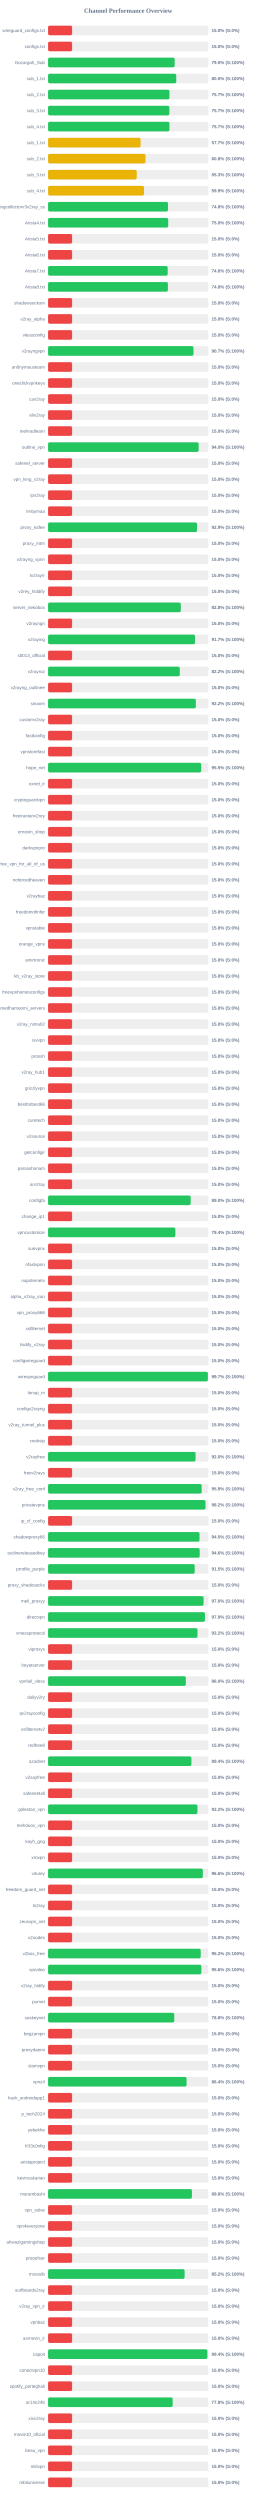
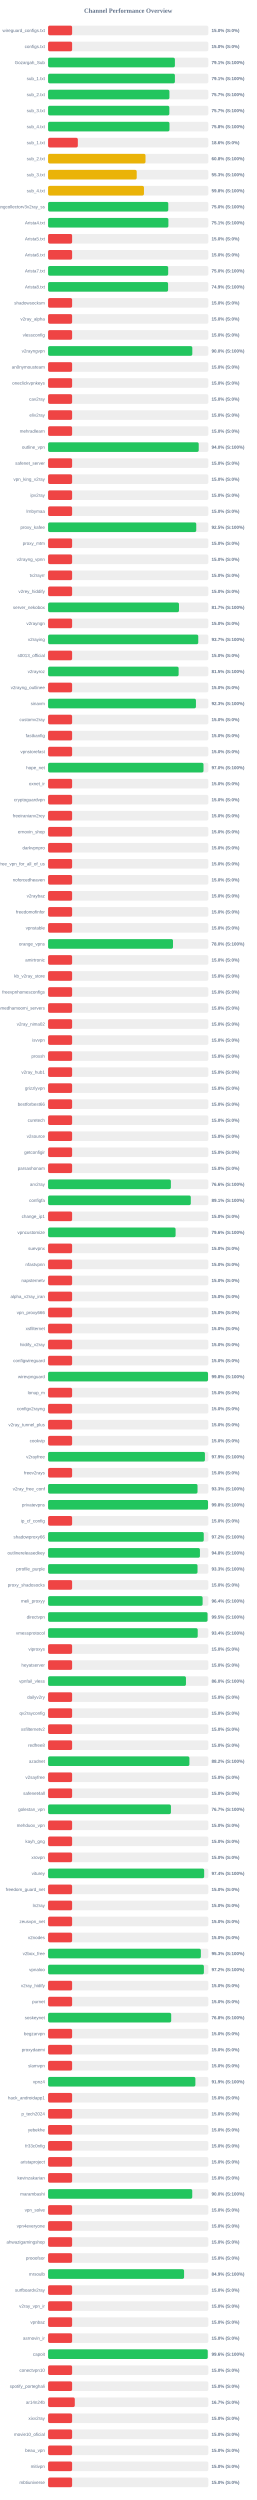
<svg xmlns="http://www.w3.org/2000/svg" width="800" height="7800" version="1.1">
  <style>
        .row { font: 14px Arial; fill: #64748b; }
        .score { font: bold 14px Arial; fill: #64748b; }
    </style>
  <text x="400" y="40" text-anchor="middle" font-size="20px" font-weight="bold" fill="#64748b">Channel Performance Overview</text>
  <rect x="150" y="80" width="500" height="30" fill="#eee" rx="5" />
  <rect x="150" y="80" width="75.0" height="30" fill="#ef4444" rx="5" />
  <text x="140" y="100" text-anchor="end" class="row">wireguard_configs.txt</text>
  <text x="660" y="100" text-anchor="start" class="score">15.0% (S:0%)</text>
  <rect x="150" y="130" width="500" height="30" fill="#eee" rx="5" />
  <rect x="150" y="130" width="75.0" height="30" fill="#ef4444" rx="5" />
  <text x="140" y="150" text-anchor="end" class="row">configs.txt</text>
  <text x="660" y="150" text-anchor="start" class="score">15.0% (S:0%)</text>
  <rect x="150" y="180" width="500" height="30" fill="#eee" rx="5" />
-   <rect x="150" y="180" width="394.95" height="30" fill="#22c55e" rx="5" />
+   <rect x="150" y="180" width="395.7" height="30" fill="#22c55e" rx="5" />
  <text x="140" y="200" text-anchor="end" class="row">Gozargah_Sub</text>
-   <text x="660" y="200" text-anchor="start" class="score">79.0% (S:100%)</text>
+   <text x="660" y="200" text-anchor="start" class="score">79.1% (S:100%)</text>
  <rect x="150" y="230" width="500" height="30" fill="#eee" rx="5" />
-   <rect x="150" y="230" width="399.9" height="30" fill="#22c55e" rx="5" />
+   <rect x="150" y="230" width="395.7" height="30" fill="#22c55e" rx="5" />
  <text x="140" y="250" text-anchor="end" class="row">sub_1.txt</text>
-   <text x="660" y="250" text-anchor="start" class="score">80.0% (S:100%)</text>
+   <text x="660" y="250" text-anchor="start" class="score">79.1% (S:100%)</text>
  <rect x="150" y="280" width="500" height="30" fill="#eee" rx="5" />
-   <rect x="150" y="280" width="378.7" height="30" fill="#22c55e" rx="5" />
+   <rect x="150" y="280" width="378.6" height="30" fill="#22c55e" rx="5" />
  <text x="140" y="300" text-anchor="end" class="row">sub_2.txt</text>
  <text x="660" y="300" text-anchor="start" class="score">75.7% (S:100%)</text>
  <rect x="150" y="330" width="500" height="30" fill="#eee" rx="5" />
-   <rect x="150" y="330" width="378.4" height="30" fill="#22c55e" rx="5" />
+   <rect x="150" y="330" width="378.35" height="30" fill="#22c55e" rx="5" />
  <text x="140" y="350" text-anchor="end" class="row">sub_3.txt</text>
  <text x="660" y="350" text-anchor="start" class="score">75.7% (S:100%)</text>
  <rect x="150" y="380" width="500" height="30" fill="#eee" rx="5" />
-   <rect x="150" y="380" width="378.7" height="30" fill="#22c55e" rx="5" />
+   <rect x="150" y="380" width="378.75" height="30" fill="#22c55e" rx="5" />
  <text x="140" y="400" text-anchor="end" class="row">sub_4.txt</text>
-   <text x="660" y="400" text-anchor="start" class="score">75.7% (S:100%)</text>
+   <text x="660" y="400" text-anchor="start" class="score">75.8% (S:100%)</text>
  <rect x="150" y="430" width="500" height="30" fill="#eee" rx="5" />
-   <rect x="150" y="430" width="288.6" height="30" fill="#eab308" rx="5" />
+   <rect x="150" y="430" width="92.85" height="30" fill="#ef4444" rx="5" />
  <text x="140" y="450" text-anchor="end" class="row">sub_1.txt</text>
-   <text x="660" y="450" text-anchor="start" class="score">57.7% (S:100%)</text>
+   <text x="660" y="450" text-anchor="start" class="score">18.6% (S:0%)</text>
  <rect x="150" y="480" width="500" height="30" fill="#eee" rx="5" />
  <rect x="150" y="480" width="303.95" height="30" fill="#eab308" rx="5" />
  <text x="140" y="500" text-anchor="end" class="row">sub_2.txt</text>
  <text x="660" y="500" text-anchor="start" class="score">60.8% (S:100%)</text>
  <rect x="150" y="530" width="500" height="30" fill="#eee" rx="5" />
-   <rect x="150" y="530" width="276.7" height="30" fill="#eab308" rx="5" />
+   <rect x="150" y="530" width="276.55" height="30" fill="#eab308" rx="5" />
  <text x="140" y="550" text-anchor="end" class="row">sub_3.txt</text>
  <text x="660" y="550" text-anchor="start" class="score">55.3% (S:100%)</text>
  <rect x="150" y="580" width="500" height="30" fill="#eee" rx="5" />
-   <rect x="150" y="580" width="299.3" height="30" fill="#eab308" rx="5" />
+   <rect x="150" y="580" width="299.15" height="30" fill="#eab308" rx="5" />
  <text x="140" y="600" text-anchor="end" class="row">sub_4.txt</text>
-   <text x="660" y="600" text-anchor="start" class="score">59.9% (S:100%)</text>
+   <text x="660" y="600" text-anchor="start" class="score">59.8% (S:100%)</text>
  <rect x="150" y="630" width="500" height="30" fill="#eee" rx="5" />
-   <rect x="150" y="630" width="374.2" height="30" fill="#22c55e" rx="5" />
+   <rect x="150" y="630" width="375.05" height="30" fill="#22c55e" rx="5" />
  <text x="140" y="650" text-anchor="end" class="row">kayhgngcollectorv3v2ray_ss</text>
-   <text x="660" y="650" text-anchor="start" class="score">74.8% (S:100%)</text>
+   <text x="660" y="650" text-anchor="start" class="score">75.0% (S:100%)</text>
  <rect x="150" y="680" width="500" height="30" fill="#eee" rx="5" />
-   <rect x="150" y="680" width="374.8" height="30" fill="#22c55e" rx="5" />
+   <rect x="150" y="680" width="375.4" height="30" fill="#22c55e" rx="5" />
  <text x="140" y="700" text-anchor="end" class="row">Arista4.txt</text>
-   <text x="660" y="700" text-anchor="start" class="score">75.0% (S:100%)</text>
+   <text x="660" y="700" text-anchor="start" class="score">75.1% (S:100%)</text>
  <rect x="150" y="730" width="500" height="30" fill="#eee" rx="5" />
  <rect x="150" y="730" width="75.0" height="30" fill="#ef4444" rx="5" />
  <text x="140" y="750" text-anchor="end" class="row">Arista5.txt</text>
  <text x="660" y="750" text-anchor="start" class="score">15.0% (S:0%)</text>
  <rect x="150" y="780" width="500" height="30" fill="#eee" rx="5" />
  <rect x="150" y="780" width="75.0" height="30" fill="#ef4444" rx="5" />
  <text x="140" y="800" text-anchor="end" class="row">Arista6.txt</text>
  <text x="660" y="800" text-anchor="start" class="score">15.0% (S:0%)</text>
  <rect x="150" y="830" width="500" height="30" fill="#eee" rx="5" />
-   <rect x="150" y="830" width="373.15" height="30" fill="#22c55e" rx="5" />
+   <rect x="150" y="830" width="374.75" height="30" fill="#22c55e" rx="5" />
  <text x="140" y="850" text-anchor="end" class="row">Arista7.txt</text>
-   <text x="660" y="850" text-anchor="start" class="score">74.6% (S:100%)</text>
+   <text x="660" y="850" text-anchor="start" class="score">75.0% (S:100%)</text>
  <rect x="150" y="880" width="500" height="30" fill="#eee" rx="5" />
-   <rect x="150" y="880" width="373.85" height="30" fill="#22c55e" rx="5" />
+   <rect x="150" y="880" width="374.4" height="30" fill="#22c55e" rx="5" />
  <text x="140" y="900" text-anchor="end" class="row">Arista8.txt</text>
-   <text x="660" y="900" text-anchor="start" class="score">74.8% (S:100%)</text>
+   <text x="660" y="900" text-anchor="start" class="score">74.9% (S:100%)</text>
  <rect x="150" y="930" width="500" height="30" fill="#eee" rx="5" />
  <rect x="150" y="930" width="75.0" height="30" fill="#ef4444" rx="5" />
  <text x="140" y="950" text-anchor="end" class="row">shadowsocksm</text>
  <text x="660" y="950" text-anchor="start" class="score">15.0% (S:0%)</text>
  <rect x="150" y="980" width="500" height="30" fill="#eee" rx="5" />
  <rect x="150" y="980" width="75.0" height="30" fill="#ef4444" rx="5" />
  <text x="140" y="1000" text-anchor="end" class="row">v2ray_alpha</text>
  <text x="660" y="1000" text-anchor="start" class="score">15.0% (S:0%)</text>
  <rect x="150" y="1030" width="500" height="30" fill="#eee" rx="5" />
  <rect x="150" y="1030" width="75.0" height="30" fill="#ef4444" rx="5" />
  <text x="140" y="1050" text-anchor="end" class="row">vlessconfig</text>
  <text x="660" y="1050" text-anchor="start" class="score">15.0% (S:0%)</text>
  <rect x="150" y="1080" width="500" height="30" fill="#eee" rx="5" />
-   <rect x="150" y="1080" width="453.7" height="30" fill="#22c55e" rx="5" />
+   <rect x="150" y="1080" width="450.0" height="30" fill="#22c55e" rx="5" />
  <text x="140" y="1100" text-anchor="end" class="row">v2rayngvpn</text>
-   <text x="660" y="1100" text-anchor="start" class="score">90.7% (S:100%)</text>
+   <text x="660" y="1100" text-anchor="start" class="score">90.0% (S:100%)</text>
  <rect x="150" y="1130" width="500" height="30" fill="#eee" rx="5" />
  <rect x="150" y="1130" width="75.0" height="30" fill="#ef4444" rx="5" />
  <text x="140" y="1150" text-anchor="end" class="row">an0nymousteam</text>
  <text x="660" y="1150" text-anchor="start" class="score">15.0% (S:0%)</text>
  <rect x="150" y="1180" width="500" height="30" fill="#eee" rx="5" />
  <rect x="150" y="1180" width="75.0" height="30" fill="#ef4444" rx="5" />
  <text x="140" y="1200" text-anchor="end" class="row">oneclickvpnkeys</text>
  <text x="660" y="1200" text-anchor="start" class="score">15.0% (S:0%)</text>
  <rect x="150" y="1230" width="500" height="30" fill="#eee" rx="5" />
  <rect x="150" y="1230" width="75.0" height="30" fill="#ef4444" rx="5" />
  <text x="140" y="1250" text-anchor="end" class="row">cav2ray</text>
  <text x="660" y="1250" text-anchor="start" class="score">15.0% (S:0%)</text>
  <rect x="150" y="1280" width="500" height="30" fill="#eee" rx="5" />
  <rect x="150" y="1280" width="75.0" height="30" fill="#ef4444" rx="5" />
  <text x="140" y="1300" text-anchor="end" class="row">eliv2ray</text>
  <text x="660" y="1300" text-anchor="start" class="score">15.0% (S:0%)</text>
  <rect x="150" y="1330" width="500" height="30" fill="#eee" rx="5" />
  <rect x="150" y="1330" width="75.0" height="30" fill="#ef4444" rx="5" />
  <text x="140" y="1350" text-anchor="end" class="row">mehradlearn</text>
  <text x="660" y="1350" text-anchor="start" class="score">15.0% (S:0%)</text>
  <rect x="150" y="1380" width="500" height="30" fill="#eee" rx="5" />
-   <rect x="150" y="1380" width="469.8" height="30" fill="#22c55e" rx="5" />
+   <rect x="150" y="1380" width="470.0" height="30" fill="#22c55e" rx="5" />
  <text x="140" y="1400" text-anchor="end" class="row">outline_vpn</text>
  <text x="660" y="1400" text-anchor="start" class="score">94.0% (S:100%)</text>
  <rect x="150" y="1430" width="500" height="30" fill="#eee" rx="5" />
  <rect x="150" y="1430" width="75.0" height="30" fill="#ef4444" rx="5" />
  <text x="140" y="1450" text-anchor="end" class="row">safenet_server</text>
  <text x="660" y="1450" text-anchor="start" class="score">15.0% (S:0%)</text>
  <rect x="150" y="1480" width="500" height="30" fill="#eee" rx="5" />
  <rect x="150" y="1480" width="75.0" height="30" fill="#ef4444" rx="5" />
  <text x="140" y="1500" text-anchor="end" class="row">vpn_king_v2ray</text>
  <text x="660" y="1500" text-anchor="start" class="score">15.0% (S:0%)</text>
  <rect x="150" y="1530" width="500" height="30" fill="#eee" rx="5" />
  <rect x="150" y="1530" width="75.0" height="30" fill="#ef4444" rx="5" />
  <text x="140" y="1550" text-anchor="end" class="row">ipv2ray</text>
  <text x="660" y="1550" text-anchor="start" class="score">15.0% (S:0%)</text>
  <rect x="150" y="1580" width="500" height="30" fill="#eee" rx="5" />
  <rect x="150" y="1580" width="75.0" height="30" fill="#ef4444" rx="5" />
  <text x="140" y="1600" text-anchor="end" class="row">lrnbymaa</text>
  <text x="660" y="1600" text-anchor="start" class="score">15.0% (S:0%)</text>
  <rect x="150" y="1630" width="500" height="30" fill="#eee" rx="5" />
-   <rect x="150" y="1630" width="464.7" height="30" fill="#22c55e" rx="5" />
+   <rect x="150" y="1630" width="462.3" height="30" fill="#22c55e" rx="5" />
  <text x="140" y="1650" text-anchor="end" class="row">proxy_kafee</text>
-   <text x="660" y="1650" text-anchor="start" class="score">92.9% (S:100%)</text>
+   <text x="660" y="1650" text-anchor="start" class="score">92.5% (S:100%)</text>
  <rect x="150" y="1680" width="500" height="30" fill="#eee" rx="5" />
  <rect x="150" y="1680" width="75.0" height="30" fill="#ef4444" rx="5" />
  <text x="140" y="1700" text-anchor="end" class="row">proxy_mtm</text>
  <text x="660" y="1700" text-anchor="start" class="score">15.0% (S:0%)</text>
  <rect x="150" y="1730" width="500" height="30" fill="#eee" rx="5" />
  <rect x="150" y="1730" width="75.0" height="30" fill="#ef4444" rx="5" />
  <text x="140" y="1750" text-anchor="end" class="row">v2rayng_vpnn</text>
  <text x="660" y="1750" text-anchor="start" class="score">15.0% (S:0%)</text>
  <rect x="150" y="1780" width="500" height="30" fill="#eee" rx="5" />
  <rect x="150" y="1780" width="75.0" height="30" fill="#ef4444" rx="5" />
  <text x="140" y="1800" text-anchor="end" class="row">tv2rayrr</text>
  <text x="660" y="1800" text-anchor="start" class="score">15.0% (S:0%)</text>
  <rect x="150" y="1830" width="500" height="30" fill="#eee" rx="5" />
  <rect x="150" y="1830" width="75.0" height="30" fill="#ef4444" rx="5" />
  <text x="140" y="1850" text-anchor="end" class="row">v2rey_hiddify</text>
  <text x="660" y="1850" text-anchor="start" class="score">15.0% (S:0%)</text>
  <rect x="150" y="1880" width="500" height="30" fill="#eee" rx="5" />
-   <rect x="150" y="1880" width="414.05" height="30" fill="#22c55e" rx="5" />
+   <rect x="150" y="1880" width="408.45" height="30" fill="#22c55e" rx="5" />
  <text x="140" y="1900" text-anchor="end" class="row">server_nekobox</text>
-   <text x="660" y="1900" text-anchor="start" class="score">82.8% (S:100%)</text>
+   <text x="660" y="1900" text-anchor="start" class="score">81.7% (S:100%)</text>
  <rect x="150" y="1930" width="500" height="30" fill="#eee" rx="5" />
  <rect x="150" y="1930" width="75.0" height="30" fill="#ef4444" rx="5" />
  <text x="140" y="1950" text-anchor="end" class="row">v2rayngn</text>
  <text x="660" y="1950" text-anchor="start" class="score">15.0% (S:0%)</text>
  <rect x="150" y="1980" width="500" height="30" fill="#eee" rx="5" />
-   <rect x="150" y="1980" width="458.55" height="30" fill="#22c55e" rx="5" />
+   <rect x="150" y="1980" width="468.55" height="30" fill="#22c55e" rx="5" />
  <text x="140" y="2000" text-anchor="end" class="row">v2raying</text>
-   <text x="660" y="2000" text-anchor="start" class="score">91.7% (S:100%)</text>
+   <text x="660" y="2000" text-anchor="start" class="score">93.7% (S:100%)</text>
  <rect x="150" y="2030" width="500" height="30" fill="#eee" rx="5" />
  <rect x="150" y="2030" width="75.0" height="30" fill="#ef4444" rx="5" />
  <text x="140" y="2050" text-anchor="end" class="row">s0013_official</text>
  <text x="660" y="2050" text-anchor="start" class="score">15.0% (S:0%)</text>
  <rect x="150" y="2080" width="500" height="30" fill="#eee" rx="5" />
-   <rect x="150" y="2080" width="410.9" height="30" fill="#22c55e" rx="5" />
+   <rect x="150" y="2080" width="407.35" height="30" fill="#22c55e" rx="5" />
  <text x="140" y="2100" text-anchor="end" class="row">v2rayroz</text>
-   <text x="660" y="2100" text-anchor="start" class="score">82.2% (S:100%)</text>
+   <text x="660" y="2100" text-anchor="start" class="score">81.5% (S:100%)</text>
  <rect x="150" y="2130" width="500" height="30" fill="#eee" rx="5" />
  <rect x="150" y="2130" width="75.0" height="30" fill="#ef4444" rx="5" />
  <text x="140" y="2150" text-anchor="end" class="row">v2rayng_outlinee</text>
  <text x="660" y="2150" text-anchor="start" class="score">15.0% (S:0%)</text>
  <rect x="150" y="2180" width="500" height="30" fill="#eee" rx="5" />
-   <rect x="150" y="2180" width="461.0" height="30" fill="#22c55e" rx="5" />
+   <rect x="150" y="2180" width="461.35" height="30" fill="#22c55e" rx="5" />
  <text x="140" y="2200" text-anchor="end" class="row">sinavm</text>
-   <text x="660" y="2200" text-anchor="start" class="score">92.2% (S:100%)</text>
+   <text x="660" y="2200" text-anchor="start" class="score">92.3% (S:100%)</text>
  <rect x="150" y="2230" width="500" height="30" fill="#eee" rx="5" />
  <rect x="150" y="2230" width="75.0" height="30" fill="#ef4444" rx="5" />
  <text x="140" y="2250" text-anchor="end" class="row">customv2ray</text>
  <text x="660" y="2250" text-anchor="start" class="score">15.0% (S:0%)</text>
  <rect x="150" y="2280" width="500" height="30" fill="#eee" rx="5" />
  <rect x="150" y="2280" width="75.0" height="30" fill="#ef4444" rx="5" />
  <text x="140" y="2300" text-anchor="end" class="row">fastkanfig</text>
  <text x="660" y="2300" text-anchor="start" class="score">15.0% (S:0%)</text>
  <rect x="150" y="2330" width="500" height="30" fill="#eee" rx="5" />
  <rect x="150" y="2330" width="75.0" height="30" fill="#ef4444" rx="5" />
  <text x="140" y="2350" text-anchor="end" class="row">vpnstorefast</text>
  <text x="660" y="2350" text-anchor="start" class="score">15.0% (S:0%)</text>
  <rect x="150" y="2380" width="500" height="30" fill="#eee" rx="5" />
-   <rect x="150" y="2380" width="477.75" height="30" fill="#22c55e" rx="5" />
+   <rect x="150" y="2380" width="484.95" height="30" fill="#22c55e" rx="5" />
  <text x="140" y="2400" text-anchor="end" class="row">hope_net</text>
-   <text x="660" y="2400" text-anchor="start" class="score">95.5% (S:100%)</text>
+   <text x="660" y="2400" text-anchor="start" class="score">97.0% (S:100%)</text>
  <rect x="150" y="2430" width="500" height="30" fill="#eee" rx="5" />
  <rect x="150" y="2430" width="75.0" height="30" fill="#ef4444" rx="5" />
  <text x="140" y="2450" text-anchor="end" class="row">oxnet_ir</text>
  <text x="660" y="2450" text-anchor="start" class="score">15.0% (S:0%)</text>
  <rect x="150" y="2480" width="500" height="30" fill="#eee" rx="5" />
  <rect x="150" y="2480" width="75.0" height="30" fill="#ef4444" rx="5" />
  <text x="140" y="2500" text-anchor="end" class="row">cryptoguardvpn</text>
  <text x="660" y="2500" text-anchor="start" class="score">15.0% (S:0%)</text>
  <rect x="150" y="2530" width="500" height="30" fill="#eee" rx="5" />
  <rect x="150" y="2530" width="75.0" height="30" fill="#ef4444" rx="5" />
  <text x="140" y="2550" text-anchor="end" class="row">freeiranianv2rey</text>
  <text x="660" y="2550" text-anchor="start" class="score">15.0% (S:0%)</text>
  <rect x="150" y="2580" width="500" height="30" fill="#eee" rx="5" />
  <rect x="150" y="2580" width="75.0" height="30" fill="#ef4444" rx="5" />
  <text x="140" y="2600" text-anchor="end" class="row">ernoxin_shop</text>
  <text x="660" y="2600" text-anchor="start" class="score">15.0% (S:0%)</text>
  <rect x="150" y="2630" width="500" height="30" fill="#eee" rx="5" />
  <rect x="150" y="2630" width="75.0" height="30" fill="#ef4444" rx="5" />
  <text x="140" y="2650" text-anchor="end" class="row">darkvpnpro</text>
  <text x="660" y="2650" text-anchor="start" class="score">15.0% (S:0%)</text>
  <rect x="150" y="2680" width="500" height="30" fill="#eee" rx="5" />
  <rect x="150" y="2680" width="75.0" height="30" fill="#ef4444" rx="5" />
  <text x="140" y="2700" text-anchor="end" class="row">free_vpn_for_all_of_us</text>
  <text x="660" y="2700" text-anchor="start" class="score">15.0% (S:0%)</text>
  <rect x="150" y="2730" width="500" height="30" fill="#eee" rx="5" />
  <rect x="150" y="2730" width="75.0" height="30" fill="#ef4444" rx="5" />
  <text x="140" y="2750" text-anchor="end" class="row">noforcedheaven</text>
  <text x="660" y="2750" text-anchor="start" class="score">15.0% (S:0%)</text>
  <rect x="150" y="2780" width="500" height="30" fill="#eee" rx="5" />
  <rect x="150" y="2780" width="75.0" height="30" fill="#ef4444" rx="5" />
  <text x="140" y="2800" text-anchor="end" class="row">v2raybaz</text>
  <text x="660" y="2800" text-anchor="start" class="score">15.0% (S:0%)</text>
  <rect x="150" y="2830" width="500" height="30" fill="#eee" rx="5" />
  <rect x="150" y="2830" width="75.0" height="30" fill="#ef4444" rx="5" />
  <text x="140" y="2850" text-anchor="end" class="row">freedomofinfor</text>
  <text x="660" y="2850" text-anchor="start" class="score">15.0% (S:0%)</text>
  <rect x="150" y="2880" width="500" height="30" fill="#eee" rx="5" />
  <rect x="150" y="2880" width="75.0" height="30" fill="#ef4444" rx="5" />
  <text x="140" y="2900" text-anchor="end" class="row">vpnstable</text>
  <text x="660" y="2900" text-anchor="start" class="score">15.0% (S:0%)</text>
  <rect x="150" y="2930" width="500" height="30" fill="#eee" rx="5" />
-   <rect x="150" y="2930" width="75.0" height="30" fill="#ef4444" rx="5" />
+   <rect x="150" y="2930" width="389.75" height="30" fill="#22c55e" rx="5" />
  <text x="140" y="2950" text-anchor="end" class="row">orange_vpns</text>
-   <text x="660" y="2950" text-anchor="start" class="score">15.0% (S:0%)</text>
+   <text x="660" y="2950" text-anchor="start" class="score">78.0% (S:100%)</text>
  <rect x="150" y="2980" width="500" height="30" fill="#eee" rx="5" />
  <rect x="150" y="2980" width="75.0" height="30" fill="#ef4444" rx="5" />
  <text x="140" y="3000" text-anchor="end" class="row">amirtronic</text>
  <text x="660" y="3000" text-anchor="start" class="score">15.0% (S:0%)</text>
  <rect x="150" y="3030" width="500" height="30" fill="#eee" rx="5" />
  <rect x="150" y="3030" width="75.0" height="30" fill="#ef4444" rx="5" />
  <text x="140" y="3050" text-anchor="end" class="row">kb_v2ray_store</text>
  <text x="660" y="3050" text-anchor="start" class="score">15.0% (S:0%)</text>
  <rect x="150" y="3080" width="500" height="30" fill="#eee" rx="5" />
  <rect x="150" y="3080" width="75.0" height="30" fill="#ef4444" rx="5" />
  <text x="140" y="3100" text-anchor="end" class="row">freevpnhomesconfigs</text>
  <text x="660" y="3100" text-anchor="start" class="score">15.0% (S:0%)</text>
  <rect x="150" y="3130" width="500" height="30" fill="#eee" rx="5" />
  <rect x="150" y="3130" width="75.0" height="30" fill="#ef4444" rx="5" />
  <text x="140" y="3150" text-anchor="end" class="row">ahmedhamoomi_servers</text>
  <text x="660" y="3150" text-anchor="start" class="score">15.0% (S:0%)</text>
  <rect x="150" y="3180" width="500" height="30" fill="#eee" rx="5" />
  <rect x="150" y="3180" width="75.0" height="30" fill="#ef4444" rx="5" />
  <text x="140" y="3200" text-anchor="end" class="row">v2ray_nima02</text>
  <text x="660" y="3200" text-anchor="start" class="score">15.0% (S:0%)</text>
  <rect x="150" y="3230" width="500" height="30" fill="#eee" rx="5" />
  <rect x="150" y="3230" width="75.0" height="30" fill="#ef4444" rx="5" />
  <text x="140" y="3250" text-anchor="end" class="row">isvvpn</text>
  <text x="660" y="3250" text-anchor="start" class="score">15.0% (S:0%)</text>
  <rect x="150" y="3280" width="500" height="30" fill="#eee" rx="5" />
  <rect x="150" y="3280" width="75.0" height="30" fill="#ef4444" rx="5" />
  <text x="140" y="3300" text-anchor="end" class="row">prossh</text>
  <text x="660" y="3300" text-anchor="start" class="score">15.0% (S:0%)</text>
  <rect x="150" y="3330" width="500" height="30" fill="#eee" rx="5" />
  <rect x="150" y="3330" width="75.0" height="30" fill="#ef4444" rx="5" />
  <text x="140" y="3350" text-anchor="end" class="row">v2ray_hub1</text>
  <text x="660" y="3350" text-anchor="start" class="score">15.0% (S:0%)</text>
  <rect x="150" y="3380" width="500" height="30" fill="#eee" rx="5" />
  <rect x="150" y="3380" width="75.0" height="30" fill="#ef4444" rx="5" />
  <text x="140" y="3400" text-anchor="end" class="row">grizzlyvpn</text>
  <text x="660" y="3400" text-anchor="start" class="score">15.0% (S:0%)</text>
  <rect x="150" y="3430" width="500" height="30" fill="#eee" rx="5" />
  <rect x="150" y="3430" width="75.0" height="30" fill="#ef4444" rx="5" />
  <text x="140" y="3450" text-anchor="end" class="row">bestforbest66</text>
  <text x="660" y="3450" text-anchor="start" class="score">15.0% (S:0%)</text>
  <rect x="150" y="3480" width="500" height="30" fill="#eee" rx="5" />
  <rect x="150" y="3480" width="75.0" height="30" fill="#ef4444" rx="5" />
  <text x="140" y="3500" text-anchor="end" class="row">curetech</text>
  <text x="660" y="3500" text-anchor="start" class="score">15.0% (S:0%)</text>
  <rect x="150" y="3530" width="500" height="30" fill="#eee" rx="5" />
  <rect x="150" y="3530" width="75.0" height="30" fill="#ef4444" rx="5" />
  <text x="140" y="3550" text-anchor="end" class="row">v2source</text>
  <text x="660" y="3550" text-anchor="start" class="score">15.0% (S:0%)</text>
  <rect x="150" y="3580" width="500" height="30" fill="#eee" rx="5" />
  <rect x="150" y="3580" width="75.0" height="30" fill="#ef4444" rx="5" />
  <text x="140" y="3600" text-anchor="end" class="row">getconfigir</text>
  <text x="660" y="3600" text-anchor="start" class="score">15.0% (S:0%)</text>
  <rect x="150" y="3630" width="500" height="30" fill="#eee" rx="5" />
  <rect x="150" y="3630" width="75.0" height="30" fill="#ef4444" rx="5" />
  <text x="140" y="3650" text-anchor="end" class="row">parsashonam</text>
  <text x="660" y="3650" text-anchor="start" class="score">15.0% (S:0%)</text>
  <rect x="150" y="3680" width="500" height="30" fill="#eee" rx="5" />
-   <rect x="150" y="3680" width="75.0" height="30" fill="#ef4444" rx="5" />
+   <rect x="150" y="3680" width="383.15" height="30" fill="#22c55e" rx="5" />
  <text x="140" y="3700" text-anchor="end" class="row">arv2ray</text>
-   <text x="660" y="3700" text-anchor="start" class="score">15.0% (S:0%)</text>
+   <text x="660" y="3700" text-anchor="start" class="score">76.6% (S:100%)</text>
  <rect x="150" y="3730" width="500" height="30" fill="#eee" rx="5" />
-   <rect x="150" y="3730" width="444.9" height="30" fill="#22c55e" rx="5" />
+   <rect x="150" y="3730" width="445.3" height="30" fill="#22c55e" rx="5" />
  <text x="140" y="3750" text-anchor="end" class="row">configfa</text>
-   <text x="660" y="3750" text-anchor="start" class="score">89.0% (S:100%)</text>
+   <text x="660" y="3750" text-anchor="start" class="score">89.1% (S:100%)</text>
  <rect x="150" y="3780" width="500" height="30" fill="#eee" rx="5" />
  <rect x="150" y="3780" width="75.0" height="30" fill="#ef4444" rx="5" />
  <text x="140" y="3800" text-anchor="end" class="row">change_ip1</text>
  <text x="660" y="3800" text-anchor="start" class="score">15.0% (S:0%)</text>
  <rect x="150" y="3830" width="500" height="30" fill="#eee" rx="5" />
-   <rect x="150" y="3830" width="397.2" height="30" fill="#22c55e" rx="5" />
+   <rect x="150" y="3830" width="397.85" height="30" fill="#22c55e" rx="5" />
  <text x="140" y="3850" text-anchor="end" class="row">vpncustomize</text>
-   <text x="660" y="3850" text-anchor="start" class="score">79.4% (S:100%)</text>
+   <text x="660" y="3850" text-anchor="start" class="score">79.6% (S:100%)</text>
  <rect x="150" y="3880" width="500" height="30" fill="#eee" rx="5" />
  <rect x="150" y="3880" width="75.0" height="30" fill="#ef4444" rx="5" />
  <text x="140" y="3900" text-anchor="end" class="row">suevpnx</text>
  <text x="660" y="3900" text-anchor="start" class="score">15.0% (S:0%)</text>
  <rect x="150" y="3930" width="500" height="30" fill="#eee" rx="5" />
  <rect x="150" y="3930" width="75.0" height="30" fill="#ef4444" rx="5" />
  <text x="140" y="3950" text-anchor="end" class="row">nfastvpnn</text>
  <text x="660" y="3950" text-anchor="start" class="score">15.0% (S:0%)</text>
  <rect x="150" y="3980" width="500" height="30" fill="#eee" rx="5" />
  <rect x="150" y="3980" width="75.0" height="30" fill="#ef4444" rx="5" />
  <text x="140" y="4000" text-anchor="end" class="row">napsternetv</text>
  <text x="660" y="4000" text-anchor="start" class="score">15.0% (S:0%)</text>
  <rect x="150" y="4030" width="500" height="30" fill="#eee" rx="5" />
  <rect x="150" y="4030" width="75.0" height="30" fill="#ef4444" rx="5" />
  <text x="140" y="4050" text-anchor="end" class="row">alpha_v2ray_iran</text>
  <text x="660" y="4050" text-anchor="start" class="score">15.0% (S:0%)</text>
  <rect x="150" y="4080" width="500" height="30" fill="#eee" rx="5" />
  <rect x="150" y="4080" width="75.0" height="30" fill="#ef4444" rx="5" />
  <text x="140" y="4100" text-anchor="end" class="row">vpn_proxy666</text>
  <text x="660" y="4100" text-anchor="start" class="score">15.0% (S:0%)</text>
  <rect x="150" y="4130" width="500" height="30" fill="#eee" rx="5" />
  <rect x="150" y="4130" width="75.0" height="30" fill="#ef4444" rx="5" />
  <text x="140" y="4150" text-anchor="end" class="row">xsfilternet</text>
  <text x="660" y="4150" text-anchor="start" class="score">15.0% (S:0%)</text>
  <rect x="150" y="4180" width="500" height="30" fill="#eee" rx="5" />
  <rect x="150" y="4180" width="75.0" height="30" fill="#ef4444" rx="5" />
  <text x="140" y="4200" text-anchor="end" class="row">hiidify_v2ray</text>
  <text x="660" y="4200" text-anchor="start" class="score">15.0% (S:0%)</text>
  <rect x="150" y="4230" width="500" height="30" fill="#eee" rx="5" />
  <rect x="150" y="4230" width="75.0" height="30" fill="#ef4444" rx="5" />
  <text x="140" y="4250" text-anchor="end" class="row">configwireguard</text>
  <text x="660" y="4250" text-anchor="start" class="score">15.0% (S:0%)</text>
  <rect x="150" y="4280" width="500" height="30" fill="#eee" rx="5" />
-   <rect x="150" y="4280" width="498.6" height="30" fill="#22c55e" rx="5" />
+   <rect x="150" y="4280" width="499.0" height="30" fill="#22c55e" rx="5" />
  <text x="140" y="4300" text-anchor="end" class="row">wirevpnguard</text>
-   <text x="660" y="4300" text-anchor="start" class="score">99.7% (S:100%)</text>
+   <text x="660" y="4300" text-anchor="start" class="score">99.8% (S:100%)</text>
  <rect x="150" y="4330" width="500" height="30" fill="#eee" rx="5" />
  <rect x="150" y="4330" width="75.0" height="30" fill="#ef4444" rx="5" />
  <text x="140" y="4350" text-anchor="end" class="row">lonup_m</text>
  <text x="660" y="4350" text-anchor="start" class="score">15.0% (S:0%)</text>
  <rect x="150" y="4380" width="500" height="30" fill="#eee" rx="5" />
  <rect x="150" y="4380" width="75.0" height="30" fill="#ef4444" rx="5" />
  <text x="140" y="4400" text-anchor="end" class="row">configv2rayng</text>
  <text x="660" y="4400" text-anchor="start" class="score">15.0% (S:0%)</text>
  <rect x="150" y="4430" width="500" height="30" fill="#eee" rx="5" />
  <rect x="150" y="4430" width="75.0" height="30" fill="#ef4444" rx="5" />
  <text x="140" y="4450" text-anchor="end" class="row">v2ray_tunnel_plus</text>
  <text x="660" y="4450" text-anchor="start" class="score">15.0% (S:0%)</text>
  <rect x="150" y="4480" width="500" height="30" fill="#eee" rx="5" />
  <rect x="150" y="4480" width="75.0" height="30" fill="#ef4444" rx="5" />
  <text x="140" y="4500" text-anchor="end" class="row">cookvip</text>
  <text x="660" y="4500" text-anchor="start" class="score">15.0% (S:0%)</text>
  <rect x="150" y="4530" width="500" height="30" fill="#eee" rx="5" />
-   <rect x="150" y="4530" width="460.2" height="30" fill="#22c55e" rx="5" />
+   <rect x="150" y="4530" width="489.4" height="30" fill="#22c55e" rx="5" />
  <text x="140" y="4550" text-anchor="end" class="row">v2rayfree</text>
-   <text x="660" y="4550" text-anchor="start" class="score">92.0% (S:100%)</text>
+   <text x="660" y="4550" text-anchor="start" class="score">97.9% (S:100%)</text>
  <rect x="150" y="4580" width="500" height="30" fill="#eee" rx="5" />
  <rect x="150" y="4580" width="75.0" height="30" fill="#ef4444" rx="5" />
  <text x="140" y="4600" text-anchor="end" class="row">freev2rays</text>
  <text x="660" y="4600" text-anchor="start" class="score">15.0% (S:0%)</text>
  <rect x="150" y="4630" width="500" height="30" fill="#eee" rx="5" />
-   <rect x="150" y="4630" width="479.3" height="30" fill="#22c55e" rx="5" />
+   <rect x="150" y="4630" width="466.3" height="30" fill="#22c55e" rx="5" />
  <text x="140" y="4650" text-anchor="end" class="row">v2ray_free_conf</text>
-   <text x="660" y="4650" text-anchor="start" class="score">95.9% (S:100%)</text>
+   <text x="660" y="4650" text-anchor="start" class="score">93.3% (S:100%)</text>
  <rect x="150" y="4680" width="500" height="30" fill="#eee" rx="5" />
-   <rect x="150" y="4680" width="491.15" height="30" fill="#22c55e" rx="5" />
+   <rect x="150" y="4680" width="499.0" height="30" fill="#22c55e" rx="5" />
  <text x="140" y="4700" text-anchor="end" class="row">privatevpns</text>
-   <text x="660" y="4700" text-anchor="start" class="score">98.2% (S:100%)</text>
+   <text x="660" y="4700" text-anchor="start" class="score">99.8% (S:100%)</text>
  <rect x="150" y="4730" width="500" height="30" fill="#eee" rx="5" />
  <rect x="150" y="4730" width="75.0" height="30" fill="#ef4444" rx="5" />
  <text x="140" y="4750" text-anchor="end" class="row">ip_cf_config</text>
  <text x="660" y="4750" text-anchor="start" class="score">15.0% (S:0%)</text>
  <rect x="150" y="4780" width="500" height="30" fill="#eee" rx="5" />
-   <rect x="150" y="4780" width="472.55" height="30" fill="#22c55e" rx="5" />
+   <rect x="150" y="4780" width="485.75" height="30" fill="#22c55e" rx="5" />
  <text x="140" y="4800" text-anchor="end" class="row">shadowproxy66</text>
-   <text x="660" y="4800" text-anchor="start" class="score">94.5% (S:100%)</text>
+   <text x="660" y="4800" text-anchor="start" class="score">97.2% (S:100%)</text>
  <rect x="150" y="4830" width="500" height="30" fill="#eee" rx="5" />
-   <rect x="150" y="4830" width="473.1" height="30" fill="#22c55e" rx="5" />
+   <rect x="150" y="4830" width="473.8" height="30" fill="#22c55e" rx="5" />
  <text x="140" y="4850" text-anchor="end" class="row">outlinereleasedkey</text>
-   <text x="660" y="4850" text-anchor="start" class="score">94.6% (S:100%)</text>
+   <text x="660" y="4850" text-anchor="start" class="score">94.8% (S:100%)</text>
  <rect x="150" y="4880" width="500" height="30" fill="#eee" rx="5" />
-   <rect x="150" y="4880" width="457.45" height="30" fill="#22c55e" rx="5" />
+   <rect x="150" y="4880" width="466.3" height="30" fill="#22c55e" rx="5" />
  <text x="140" y="4900" text-anchor="end" class="row">prrofile_purple</text>
-   <text x="660" y="4900" text-anchor="start" class="score">91.5% (S:100%)</text>
+   <text x="660" y="4900" text-anchor="start" class="score">93.3% (S:100%)</text>
  <rect x="150" y="4930" width="500" height="30" fill="#eee" rx="5" />
  <rect x="150" y="4930" width="75.0" height="30" fill="#ef4444" rx="5" />
  <text x="140" y="4950" text-anchor="end" class="row">proxy_shadosocks</text>
  <text x="660" y="4950" text-anchor="start" class="score">15.0% (S:0%)</text>
  <rect x="150" y="4980" width="500" height="30" fill="#eee" rx="5" />
-   <rect x="150" y="4980" width="485.2" height="30" fill="#22c55e" rx="5" />
+   <rect x="150" y="4980" width="482.2" height="30" fill="#22c55e" rx="5" />
  <text x="140" y="5000" text-anchor="end" class="row">meli_proxyy</text>
-   <text x="660" y="5000" text-anchor="start" class="score">97.0% (S:100%)</text>
+   <text x="660" y="5000" text-anchor="start" class="score">96.4% (S:100%)</text>
  <rect x="150" y="5030" width="500" height="30" fill="#eee" rx="5" />
-   <rect x="150" y="5030" width="489.45" height="30" fill="#22c55e" rx="5" />
+   <rect x="150" y="5030" width="497.55" height="30" fill="#22c55e" rx="5" />
  <text x="140" y="5050" text-anchor="end" class="row">directvpn</text>
-   <text x="660" y="5050" text-anchor="start" class="score">97.9% (S:100%)</text>
+   <text x="660" y="5050" text-anchor="start" class="score">99.5% (S:100%)</text>
  <rect x="150" y="5080" width="500" height="30" fill="#eee" rx="5" />
-   <rect x="150" y="5080" width="466.25" height="30" fill="#22c55e" rx="5" />
+   <rect x="150" y="5080" width="466.9" height="30" fill="#22c55e" rx="5" />
  <text x="140" y="5100" text-anchor="end" class="row">vmessprotocol</text>
-   <text x="660" y="5100" text-anchor="start" class="score">93.2% (S:100%)</text>
+   <text x="660" y="5100" text-anchor="start" class="score">93.4% (S:100%)</text>
  <rect x="150" y="5130" width="500" height="30" fill="#eee" rx="5" />
  <rect x="150" y="5130" width="75.0" height="30" fill="#ef4444" rx="5" />
  <text x="140" y="5150" text-anchor="end" class="row">viproxys</text>
  <text x="660" y="5150" text-anchor="start" class="score">15.0% (S:0%)</text>
  <rect x="150" y="5180" width="500" height="30" fill="#eee" rx="5" />
  <rect x="150" y="5180" width="75.0" height="30" fill="#ef4444" rx="5" />
  <text x="140" y="5200" text-anchor="end" class="row">heyatserver</text>
  <text x="660" y="5200" text-anchor="start" class="score">15.0% (S:0%)</text>
  <rect x="150" y="5230" width="500" height="30" fill="#eee" rx="5" />
-   <rect x="150" y="5230" width="429.8" height="30" fill="#22c55e" rx="5" />
+   <rect x="150" y="5230" width="430.2" height="30" fill="#22c55e" rx="5" />
  <text x="140" y="5250" text-anchor="end" class="row">vpnfail_vless</text>
  <text x="660" y="5250" text-anchor="start" class="score">86.0% (S:100%)</text>
  <rect x="150" y="5280" width="500" height="30" fill="#eee" rx="5" />
  <rect x="150" y="5280" width="75.0" height="30" fill="#ef4444" rx="5" />
  <text x="140" y="5300" text-anchor="end" class="row">dailyv2ry</text>
  <text x="660" y="5300" text-anchor="start" class="score">15.0% (S:0%)</text>
  <rect x="150" y="5330" width="500" height="30" fill="#eee" rx="5" />
  <rect x="150" y="5330" width="75.0" height="30" fill="#ef4444" rx="5" />
  <text x="140" y="5350" text-anchor="end" class="row">qv2rayconfig</text>
  <text x="660" y="5350" text-anchor="start" class="score">15.0% (S:0%)</text>
  <rect x="150" y="5380" width="500" height="30" fill="#eee" rx="5" />
  <rect x="150" y="5380" width="75.0" height="30" fill="#ef4444" rx="5" />
  <text x="140" y="5400" text-anchor="end" class="row">xsfilternetv2</text>
  <text x="660" y="5400" text-anchor="start" class="score">15.0% (S:0%)</text>
  <rect x="150" y="5430" width="500" height="30" fill="#eee" rx="5" />
  <rect x="150" y="5430" width="75.0" height="30" fill="#ef4444" rx="5" />
  <text x="140" y="5450" text-anchor="end" class="row">redfree8</text>
  <text x="660" y="5450" text-anchor="start" class="score">15.0% (S:0%)</text>
  <rect x="150" y="5480" width="500" height="30" fill="#eee" rx="5" />
-   <rect x="150" y="5480" width="447.2" height="30" fill="#22c55e" rx="5" />
+   <rect x="150" y="5480" width="440.95" height="30" fill="#22c55e" rx="5" />
  <text x="140" y="5500" text-anchor="end" class="row">azadnet</text>
-   <text x="660" y="5500" text-anchor="start" class="score">89.4% (S:100%)</text>
+   <text x="660" y="5500" text-anchor="start" class="score">88.2% (S:100%)</text>
  <rect x="150" y="5530" width="500" height="30" fill="#eee" rx="5" />
  <rect x="150" y="5530" width="75.0" height="30" fill="#ef4444" rx="5" />
  <text x="140" y="5550" text-anchor="end" class="row">v2sayfree</text>
  <text x="660" y="5550" text-anchor="start" class="score">15.0% (S:0%)</text>
  <rect x="150" y="5580" width="500" height="30" fill="#eee" rx="5" />
  <rect x="150" y="5580" width="75.0" height="30" fill="#ef4444" rx="5" />
  <text x="140" y="5600" text-anchor="end" class="row">safenet4all</text>
  <text x="660" y="5600" text-anchor="start" class="score">15.0% (S:0%)</text>
  <rect x="150" y="5630" width="500" height="30" fill="#eee" rx="5" />
-   <rect x="150" y="5630" width="466.05" height="30" fill="#22c55e" rx="5" />
+   <rect x="150" y="5630" width="383.3" height="30" fill="#22c55e" rx="5" />
  <text x="140" y="5650" text-anchor="end" class="row">golestan_vpn</text>
-   <text x="660" y="5650" text-anchor="start" class="score">93.2% (S:100%)</text>
+   <text x="660" y="5650" text-anchor="start" class="score">76.7% (S:100%)</text>
  <rect x="150" y="5680" width="500" height="30" fill="#eee" rx="5" />
  <rect x="150" y="5680" width="75.0" height="30" fill="#ef4444" rx="5" />
  <text x="140" y="5700" text-anchor="end" class="row">mehduox_vpn</text>
  <text x="660" y="5700" text-anchor="start" class="score">15.0% (S:0%)</text>
  <rect x="150" y="5730" width="500" height="30" fill="#eee" rx="5" />
  <rect x="150" y="5730" width="75.0" height="30" fill="#ef4444" rx="5" />
  <text x="140" y="5750" text-anchor="end" class="row">kayh_gng</text>
  <text x="660" y="5750" text-anchor="start" class="score">15.0% (S:0%)</text>
  <rect x="150" y="5780" width="500" height="30" fill="#eee" rx="5" />
  <rect x="150" y="5780" width="75.0" height="30" fill="#ef4444" rx="5" />
  <text x="140" y="5800" text-anchor="end" class="row">xrovpn</text>
  <text x="660" y="5800" text-anchor="start" class="score">15.0% (S:0%)</text>
  <rect x="150" y="5830" width="500" height="30" fill="#eee" rx="5" />
-   <rect x="150" y="5830" width="482.8" height="30" fill="#22c55e" rx="5" />
+   <rect x="150" y="5830" width="487.0" height="30" fill="#22c55e" rx="5" />
  <text x="140" y="5850" text-anchor="end" class="row">viturey</text>
-   <text x="660" y="5850" text-anchor="start" class="score">96.6% (S:100%)</text>
+   <text x="660" y="5850" text-anchor="start" class="score">97.4% (S:100%)</text>
  <rect x="150" y="5880" width="500" height="30" fill="#eee" rx="5" />
  <rect x="150" y="5880" width="75.0" height="30" fill="#ef4444" rx="5" />
  <text x="140" y="5900" text-anchor="end" class="row">freedom_guard_net</text>
  <text x="660" y="5900" text-anchor="start" class="score">15.0% (S:0%)</text>
  <rect x="150" y="5930" width="500" height="30" fill="#eee" rx="5" />
  <rect x="150" y="5930" width="75.0" height="30" fill="#ef4444" rx="5" />
  <text x="140" y="5950" text-anchor="end" class="row">ln2ray</text>
  <text x="660" y="5950" text-anchor="start" class="score">15.0% (S:0%)</text>
  <rect x="150" y="5980" width="500" height="30" fill="#eee" rx="5" />
  <rect x="150" y="5980" width="75.0" height="30" fill="#ef4444" rx="5" />
  <text x="140" y="6000" text-anchor="end" class="row">zeusvpn_net</text>
  <text x="660" y="6000" text-anchor="start" class="score">15.0% (S:0%)</text>
  <rect x="150" y="6030" width="500" height="30" fill="#eee" rx="5" />
  <rect x="150" y="6030" width="75.0" height="30" fill="#ef4444" rx="5" />
  <text x="140" y="6050" text-anchor="end" class="row">v2nodes</text>
  <text x="660" y="6050" text-anchor="start" class="score">15.0% (S:0%)</text>
  <rect x="150" y="6080" width="500" height="30" fill="#eee" rx="5" />
-   <rect x="150" y="6080" width="476.2" height="30" fill="#22c55e" rx="5" />
+   <rect x="150" y="6080" width="476.7" height="30" fill="#22c55e" rx="5" />
  <text x="140" y="6100" text-anchor="end" class="row">v2box_free</text>
-   <text x="660" y="6100" text-anchor="start" class="score">95.2% (S:100%)</text>
+   <text x="660" y="6100" text-anchor="start" class="score">95.3% (S:100%)</text>
  <rect x="150" y="6130" width="500" height="30" fill="#eee" rx="5" />
-   <rect x="150" y="6130" width="478.2" height="30" fill="#22c55e" rx="5" />
+   <rect x="150" y="6130" width="486.15" height="30" fill="#22c55e" rx="5" />
  <text x="140" y="6150" text-anchor="end" class="row">vpnaloo</text>
-   <text x="660" y="6150" text-anchor="start" class="score">95.6% (S:100%)</text>
+   <text x="660" y="6150" text-anchor="start" class="score">97.2% (S:100%)</text>
  <rect x="150" y="6180" width="500" height="30" fill="#eee" rx="5" />
  <rect x="150" y="6180" width="75.0" height="30" fill="#ef4444" rx="5" />
  <text x="140" y="6200" text-anchor="end" class="row">v2ray_hidify</text>
  <text x="660" y="6200" text-anchor="start" class="score">15.0% (S:0%)</text>
  <rect x="150" y="6230" width="500" height="30" fill="#eee" rx="5" />
  <rect x="150" y="6230" width="75.0" height="30" fill="#ef4444" rx="5" />
  <text x="140" y="6250" text-anchor="end" class="row">purnet</text>
  <text x="660" y="6250" text-anchor="start" class="score">15.0% (S:0%)</text>
  <rect x="150" y="6280" width="500" height="30" fill="#eee" rx="5" />
-   <rect x="150" y="6280" width="393.75" height="30" fill="#22c55e" rx="5" />
+   <rect x="150" y="6280" width="384.1" height="30" fill="#22c55e" rx="5" />
  <text x="140" y="6300" text-anchor="end" class="row">soskeynet</text>
-   <text x="660" y="6300" text-anchor="start" class="score">78.8% (S:100%)</text>
+   <text x="660" y="6300" text-anchor="start" class="score">76.8% (S:100%)</text>
  <rect x="150" y="6330" width="500" height="30" fill="#eee" rx="5" />
  <rect x="150" y="6330" width="75.0" height="30" fill="#ef4444" rx="5" />
  <text x="140" y="6350" text-anchor="end" class="row">begzarvpn</text>
  <text x="660" y="6350" text-anchor="start" class="score">15.0% (S:0%)</text>
  <rect x="150" y="6380" width="500" height="30" fill="#eee" rx="5" />
  <rect x="150" y="6380" width="75.0" height="30" fill="#ef4444" rx="5" />
  <text x="140" y="6400" text-anchor="end" class="row">proxydaemi</text>
  <text x="660" y="6400" text-anchor="start" class="score">15.0% (S:0%)</text>
  <rect x="150" y="6430" width="500" height="30" fill="#eee" rx="5" />
  <rect x="150" y="6430" width="75.0" height="30" fill="#ef4444" rx="5" />
  <text x="140" y="6450" text-anchor="end" class="row">slamvpn</text>
  <text x="660" y="6450" text-anchor="start" class="score">15.0% (S:0%)</text>
  <rect x="150" y="6480" width="500" height="30" fill="#eee" rx="5" />
-   <rect x="150" y="6480" width="432.1" height="30" fill="#22c55e" rx="5" />
+   <rect x="150" y="6480" width="459.6" height="30" fill="#22c55e" rx="5" />
  <text x="140" y="6500" text-anchor="end" class="row">vpnz4</text>
-   <text x="660" y="6500" text-anchor="start" class="score">86.4% (S:100%)</text>
+   <text x="660" y="6500" text-anchor="start" class="score">91.9% (S:100%)</text>
  <rect x="150" y="6530" width="500" height="30" fill="#eee" rx="5" />
  <rect x="150" y="6530" width="75.0" height="30" fill="#ef4444" rx="5" />
  <text x="140" y="6550" text-anchor="end" class="row">hack_androidapp1</text>
  <text x="660" y="6550" text-anchor="start" class="score">15.0% (S:0%)</text>
  <rect x="150" y="6580" width="500" height="30" fill="#eee" rx="5" />
  <rect x="150" y="6580" width="75.0" height="30" fill="#ef4444" rx="5" />
  <text x="140" y="6600" text-anchor="end" class="row">p_tech2024</text>
  <text x="660" y="6600" text-anchor="start" class="score">15.0% (S:0%)</text>
  <rect x="150" y="6630" width="500" height="30" fill="#eee" rx="5" />
  <rect x="150" y="6630" width="75.0" height="30" fill="#ef4444" rx="5" />
  <text x="140" y="6650" text-anchor="end" class="row">yebekhe</text>
  <text x="660" y="6650" text-anchor="start" class="score">15.0% (S:0%)</text>
  <rect x="150" y="6680" width="500" height="30" fill="#eee" rx="5" />
  <rect x="150" y="6680" width="75.0" height="30" fill="#ef4444" rx="5" />
  <text x="140" y="6700" text-anchor="end" class="row">fr33c0nfig</text>
  <text x="660" y="6700" text-anchor="start" class="score">15.0% (S:0%)</text>
  <rect x="150" y="6730" width="500" height="30" fill="#eee" rx="5" />
  <rect x="150" y="6730" width="75.0" height="30" fill="#ef4444" rx="5" />
  <text x="140" y="6750" text-anchor="end" class="row">aristaproject</text>
  <text x="660" y="6750" text-anchor="start" class="score">15.0% (S:0%)</text>
  <rect x="150" y="6780" width="500" height="30" fill="#eee" rx="5" />
  <rect x="150" y="6780" width="75.0" height="30" fill="#ef4444" rx="5" />
  <text x="140" y="6800" text-anchor="end" class="row">kevinzakarian</text>
  <text x="660" y="6800" text-anchor="start" class="score">15.0% (S:0%)</text>
  <rect x="150" y="6830" width="500" height="30" fill="#eee" rx="5" />
-   <rect x="150" y="6830" width="448.85" height="30" fill="#22c55e" rx="5" />
+   <rect x="150" y="6830" width="449.8" height="30" fill="#22c55e" rx="5" />
  <text x="140" y="6850" text-anchor="end" class="row">marambashi</text>
-   <text x="660" y="6850" text-anchor="start" class="score">89.8% (S:100%)</text>
+   <text x="660" y="6850" text-anchor="start" class="score">90.0% (S:100%)</text>
  <rect x="150" y="6880" width="500" height="30" fill="#eee" rx="5" />
  <rect x="150" y="6880" width="75.0" height="30" fill="#ef4444" rx="5" />
  <text x="140" y="6900" text-anchor="end" class="row">vpn_solve</text>
  <text x="660" y="6900" text-anchor="start" class="score">15.0% (S:0%)</text>
  <rect x="150" y="6930" width="500" height="30" fill="#eee" rx="5" />
  <rect x="150" y="6930" width="75.0" height="30" fill="#ef4444" rx="5" />
  <text x="140" y="6950" text-anchor="end" class="row">vpn4everyone</text>
  <text x="660" y="6950" text-anchor="start" class="score">15.0% (S:0%)</text>
  <rect x="150" y="6980" width="500" height="30" fill="#eee" rx="5" />
  <rect x="150" y="6980" width="75.0" height="30" fill="#ef4444" rx="5" />
  <text x="140" y="7000" text-anchor="end" class="row">ahwazigamingshop</text>
  <text x="660" y="7000" text-anchor="start" class="score">15.0% (S:0%)</text>
  <rect x="150" y="7030" width="500" height="30" fill="#eee" rx="5" />
  <rect x="150" y="7030" width="75.0" height="30" fill="#ef4444" rx="5" />
  <text x="140" y="7050" text-anchor="end" class="row">prooofsor</text>
  <text x="660" y="7050" text-anchor="start" class="score">15.0% (S:0%)</text>
  <rect x="150" y="7080" width="500" height="30" fill="#eee" rx="5" />
-   <rect x="150" y="7080" width="426.0" height="30" fill="#22c55e" rx="5" />
+   <rect x="150" y="7080" width="424.3" height="30" fill="#22c55e" rx="5" />
  <text x="140" y="7100" text-anchor="end" class="row">mrsoulb</text>
-   <text x="660" y="7100" text-anchor="start" class="score">85.2% (S:100%)</text>
+   <text x="660" y="7100" text-anchor="start" class="score">84.9% (S:100%)</text>
  <rect x="150" y="7130" width="500" height="30" fill="#eee" rx="5" />
  <rect x="150" y="7130" width="75.0" height="30" fill="#ef4444" rx="5" />
  <text x="140" y="7150" text-anchor="end" class="row">surfboardv2ray</text>
  <text x="660" y="7150" text-anchor="start" class="score">15.0% (S:0%)</text>
  <rect x="150" y="7180" width="500" height="30" fill="#eee" rx="5" />
  <rect x="150" y="7180" width="75.0" height="30" fill="#ef4444" rx="5" />
  <text x="140" y="7200" text-anchor="end" class="row">v2ray_vpn_ir</text>
  <text x="660" y="7200" text-anchor="start" class="score">15.0% (S:0%)</text>
  <rect x="150" y="7230" width="500" height="30" fill="#eee" rx="5" />
  <rect x="150" y="7230" width="75.0" height="30" fill="#ef4444" rx="5" />
  <text x="140" y="7250" text-anchor="end" class="row">vpnbaz</text>
  <text x="660" y="7250" text-anchor="start" class="score">15.0% (S:0%)</text>
  <rect x="150" y="7280" width="500" height="30" fill="#eee" rx="5" />
  <rect x="150" y="7280" width="75.0" height="30" fill="#ef4444" rx="5" />
  <text x="140" y="7300" text-anchor="end" class="row">asrnovin_ir</text>
  <text x="660" y="7300" text-anchor="start" class="score">15.0% (S:0%)</text>
  <rect x="150" y="7330" width="500" height="30" fill="#eee" rx="5" />
-   <rect x="150" y="7330" width="497.0" height="30" fill="#22c55e" rx="5" />
+   <rect x="150" y="7330" width="498.15" height="30" fill="#22c55e" rx="5" />
  <text x="140" y="7350" text-anchor="end" class="row">capoit</text>
-   <text x="660" y="7350" text-anchor="start" class="score">99.4% (S:100%)</text>
+   <text x="660" y="7350" text-anchor="start" class="score">99.6% (S:100%)</text>
  <rect x="150" y="7380" width="500" height="30" fill="#eee" rx="5" />
  <rect x="150" y="7380" width="75.0" height="30" fill="#ef4444" rx="5" />
  <text x="140" y="7400" text-anchor="end" class="row">conectvpn10</text>
  <text x="660" y="7400" text-anchor="start" class="score">15.0% (S:0%)</text>
  <rect x="150" y="7430" width="500" height="30" fill="#eee" rx="5" />
  <rect x="150" y="7430" width="75.0" height="30" fill="#ef4444" rx="5" />
  <text x="140" y="7450" text-anchor="end" class="row">spotify_porteghali</text>
  <text x="660" y="7450" text-anchor="start" class="score">15.0% (S:0%)</text>
  <rect x="150" y="7480" width="500" height="30" fill="#eee" rx="5" />
-   <rect x="150" y="7480" width="388.75" height="30" fill="#22c55e" rx="5" />
+   <rect x="150" y="7480" width="83.35" height="30" fill="#ef4444" rx="5" />
  <text x="140" y="7500" text-anchor="end" class="row">ar14n24b</text>
-   <text x="660" y="7500" text-anchor="start" class="score">77.8% (S:100%)</text>
+   <text x="660" y="7500" text-anchor="start" class="score">16.7% (S:0%)</text>
  <rect x="150" y="7530" width="500" height="30" fill="#eee" rx="5" />
  <rect x="150" y="7530" width="75.0" height="30" fill="#ef4444" rx="5" />
  <text x="140" y="7550" text-anchor="end" class="row">xixv2ray</text>
  <text x="660" y="7550" text-anchor="start" class="score">15.0% (S:0%)</text>
  <rect x="150" y="7580" width="500" height="30" fill="#eee" rx="5" />
  <rect x="150" y="7580" width="75.0" height="30" fill="#ef4444" rx="5" />
  <text x="140" y="7600" text-anchor="end" class="row">movie10_oficial</text>
  <text x="660" y="7600" text-anchor="start" class="score">15.0% (S:0%)</text>
  <rect x="150" y="7630" width="500" height="30" fill="#eee" rx="5" />
  <rect x="150" y="7630" width="75.0" height="30" fill="#ef4444" rx="5" />
  <text x="140" y="7650" text-anchor="end" class="row">beau_vpn</text>
  <text x="660" y="7650" text-anchor="start" class="score">15.0% (S:0%)</text>
  <rect x="150" y="7680" width="500" height="30" fill="#eee" rx="5" />
  <rect x="150" y="7680" width="75.0" height="30" fill="#ef4444" rx="5" />
  <text x="140" y="7700" text-anchor="end" class="row">mitivpn</text>
  <text x="660" y="7700" text-anchor="start" class="score">15.0% (S:0%)</text>
  <rect x="150" y="7730" width="500" height="30" fill="#eee" rx="5" />
  <rect x="150" y="7730" width="75.0" height="30" fill="#ef4444" rx="5" />
  <text x="140" y="7750" text-anchor="end" class="row">mbtiuniverse</text>
  <text x="660" y="7750" text-anchor="start" class="score">15.0% (S:0%)</text>
</svg>
